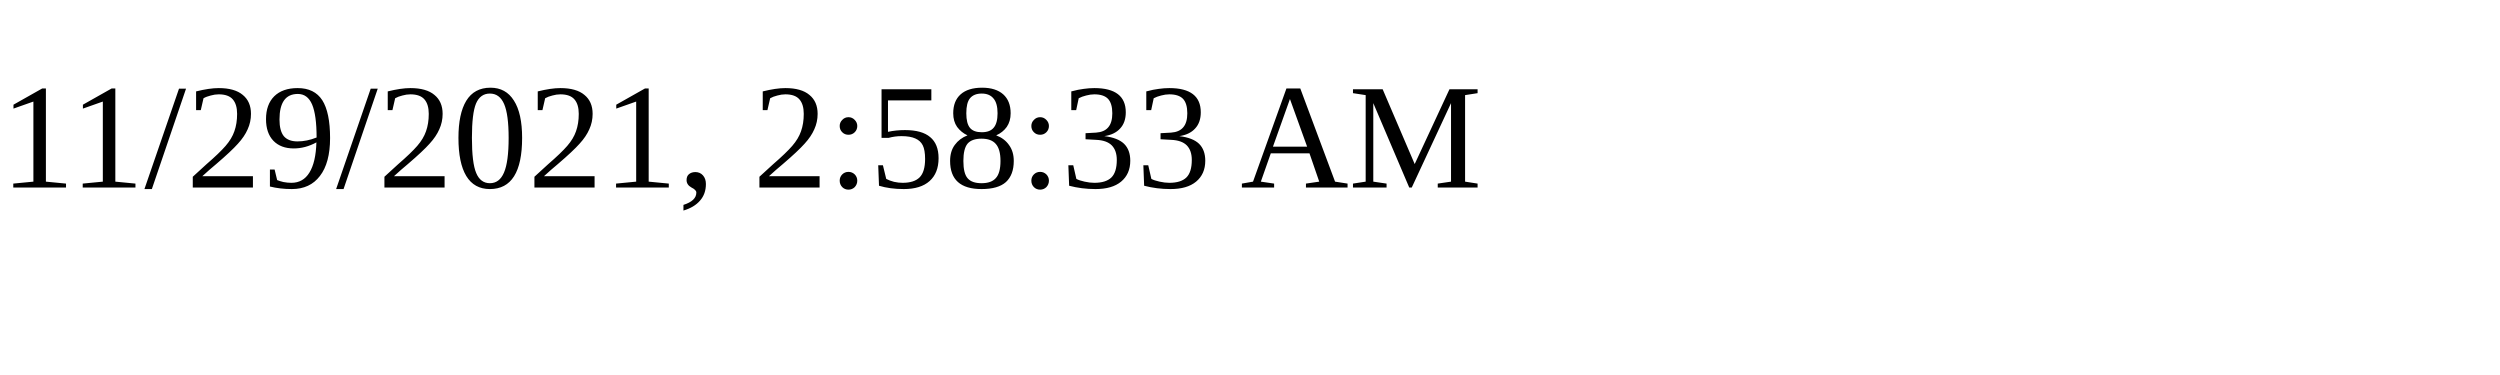
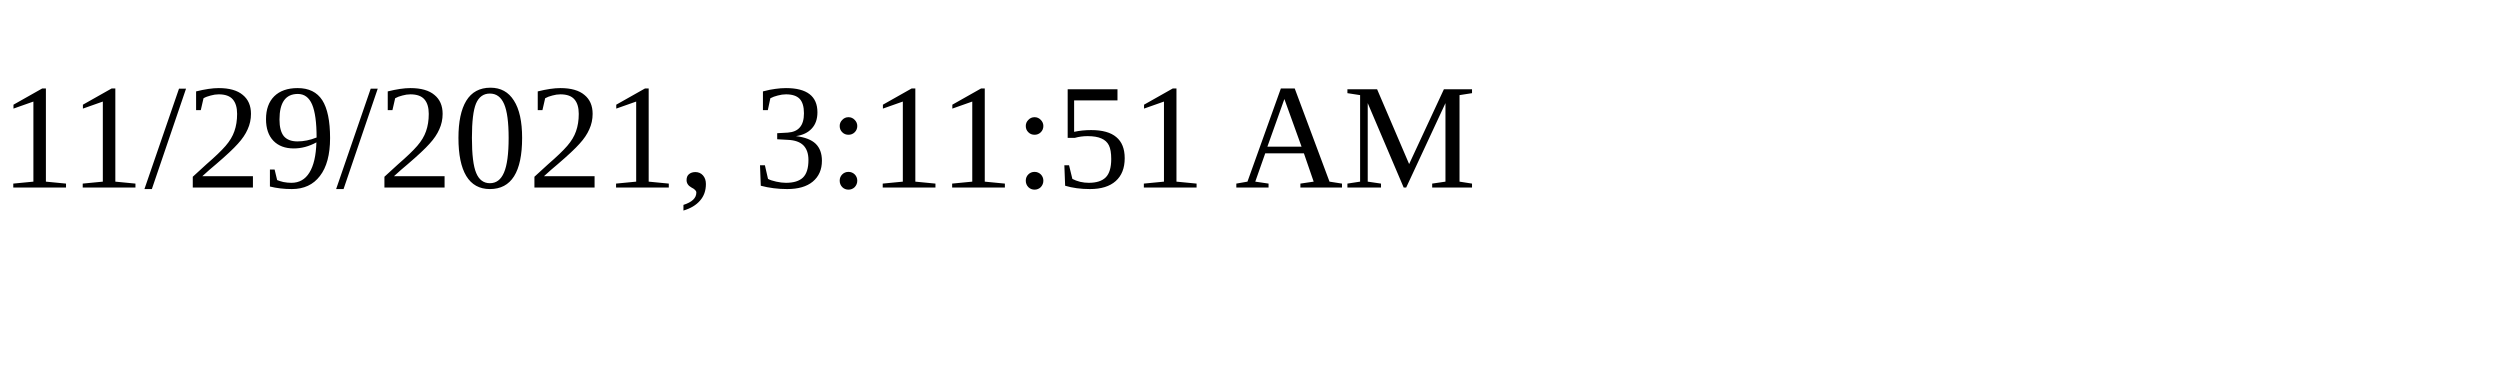
<svg xmlns="http://www.w3.org/2000/svg" height="30" width="200">
-   <text x="0" y="15">11/29/2021, 2:58:33 AM</text>
+   <text x="0" y="15">11/29/2021, 3:11:51 AM</text>
</svg>
